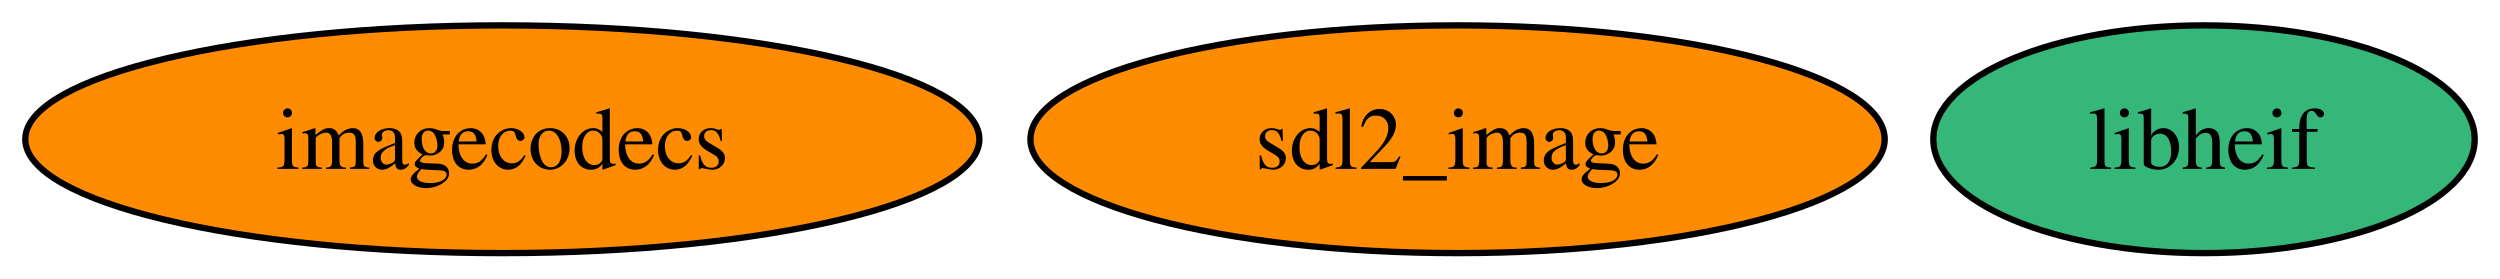
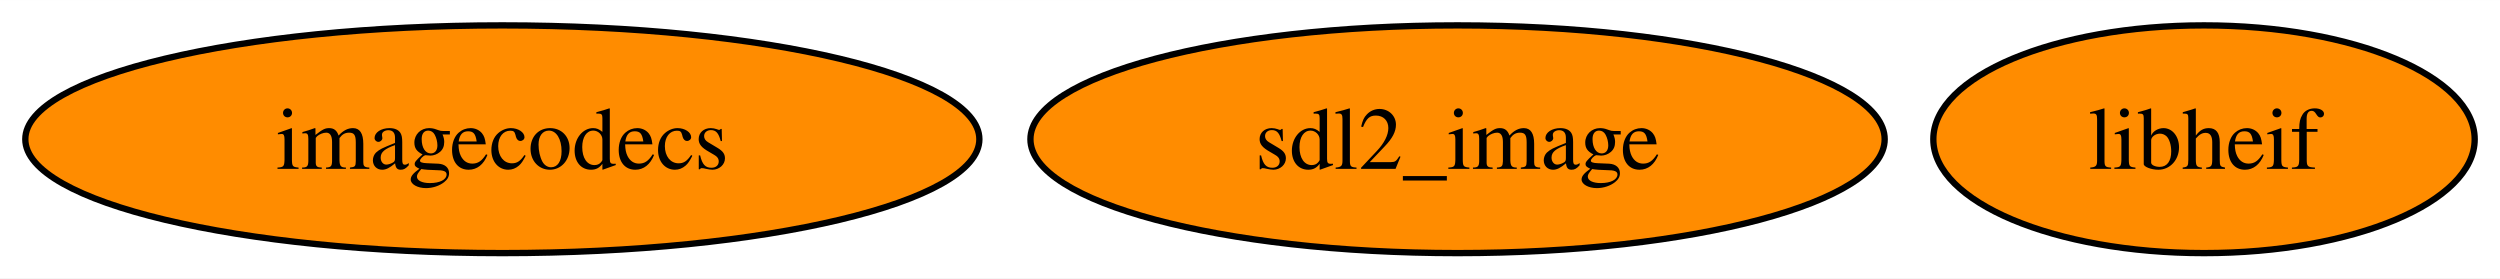
<svg xmlns="http://www.w3.org/2000/svg" xmlns:xlink="http://www.w3.org/1999/xlink" width="395pt" height="44pt" viewBox="0.00 0.00 395.20 44.00">
  <g id="graph0" class="graph" transform="scale(1 1) rotate(0) translate(4 40)">
    <polygon fill="white" stroke="none" points="-4,4 -4,-40 391.2,-40 391.2,4 -4,4" />
    <g id="node1" class="node">
      <g id="a_node1">
        <a xlink:href="https://github.com/conda-forge/sdl2_image-feedstock" xlink:title="sdl2_image">
          <ellipse fill="#ff8c00" stroke="black" cx="226.41" cy="-18" rx="67.52" ry="18" />
          <text text-anchor="middle" x="226.41" y="-13.32" font-family="Times,serif" font-size="14.00">sdl2_image</text>
        </a>
      </g>
    </g>
    <g id="node2" class="node">
      <g id="a_node2">
        <a xlink:href="https://github.com/conda-forge/imagecodecs-feedstock" xlink:title="imagecodecs">
          <ellipse fill="#ff8c00" stroke="black" cx="75.41" cy="-18" rx="75.41" ry="18" />
          <text text-anchor="middle" x="75.41" y="-13.32" font-family="Times,serif" font-size="14.00">imagecodecs</text>
        </a>
      </g>
    </g>
    <g id="node3" class="node">
      <g id="a_node3">
        <a xlink:href="https://github.com/conda-forge/libheif-feedstock" xlink:title="libheif">
-           <ellipse fill="#35b779" stroke="black" cx="344.41" cy="-18" rx="42.79" ry="18" />
+           <ellipse fill="#ff8c00" stroke="black" cx="344.41" cy="-18" rx="42.79" ry="18" />
          <text text-anchor="middle" x="344.41" y="-13.32" font-family="Times,serif" font-size="14.00">libheif</text>
        </a>
      </g>
    </g>
  </g>
</svg>
